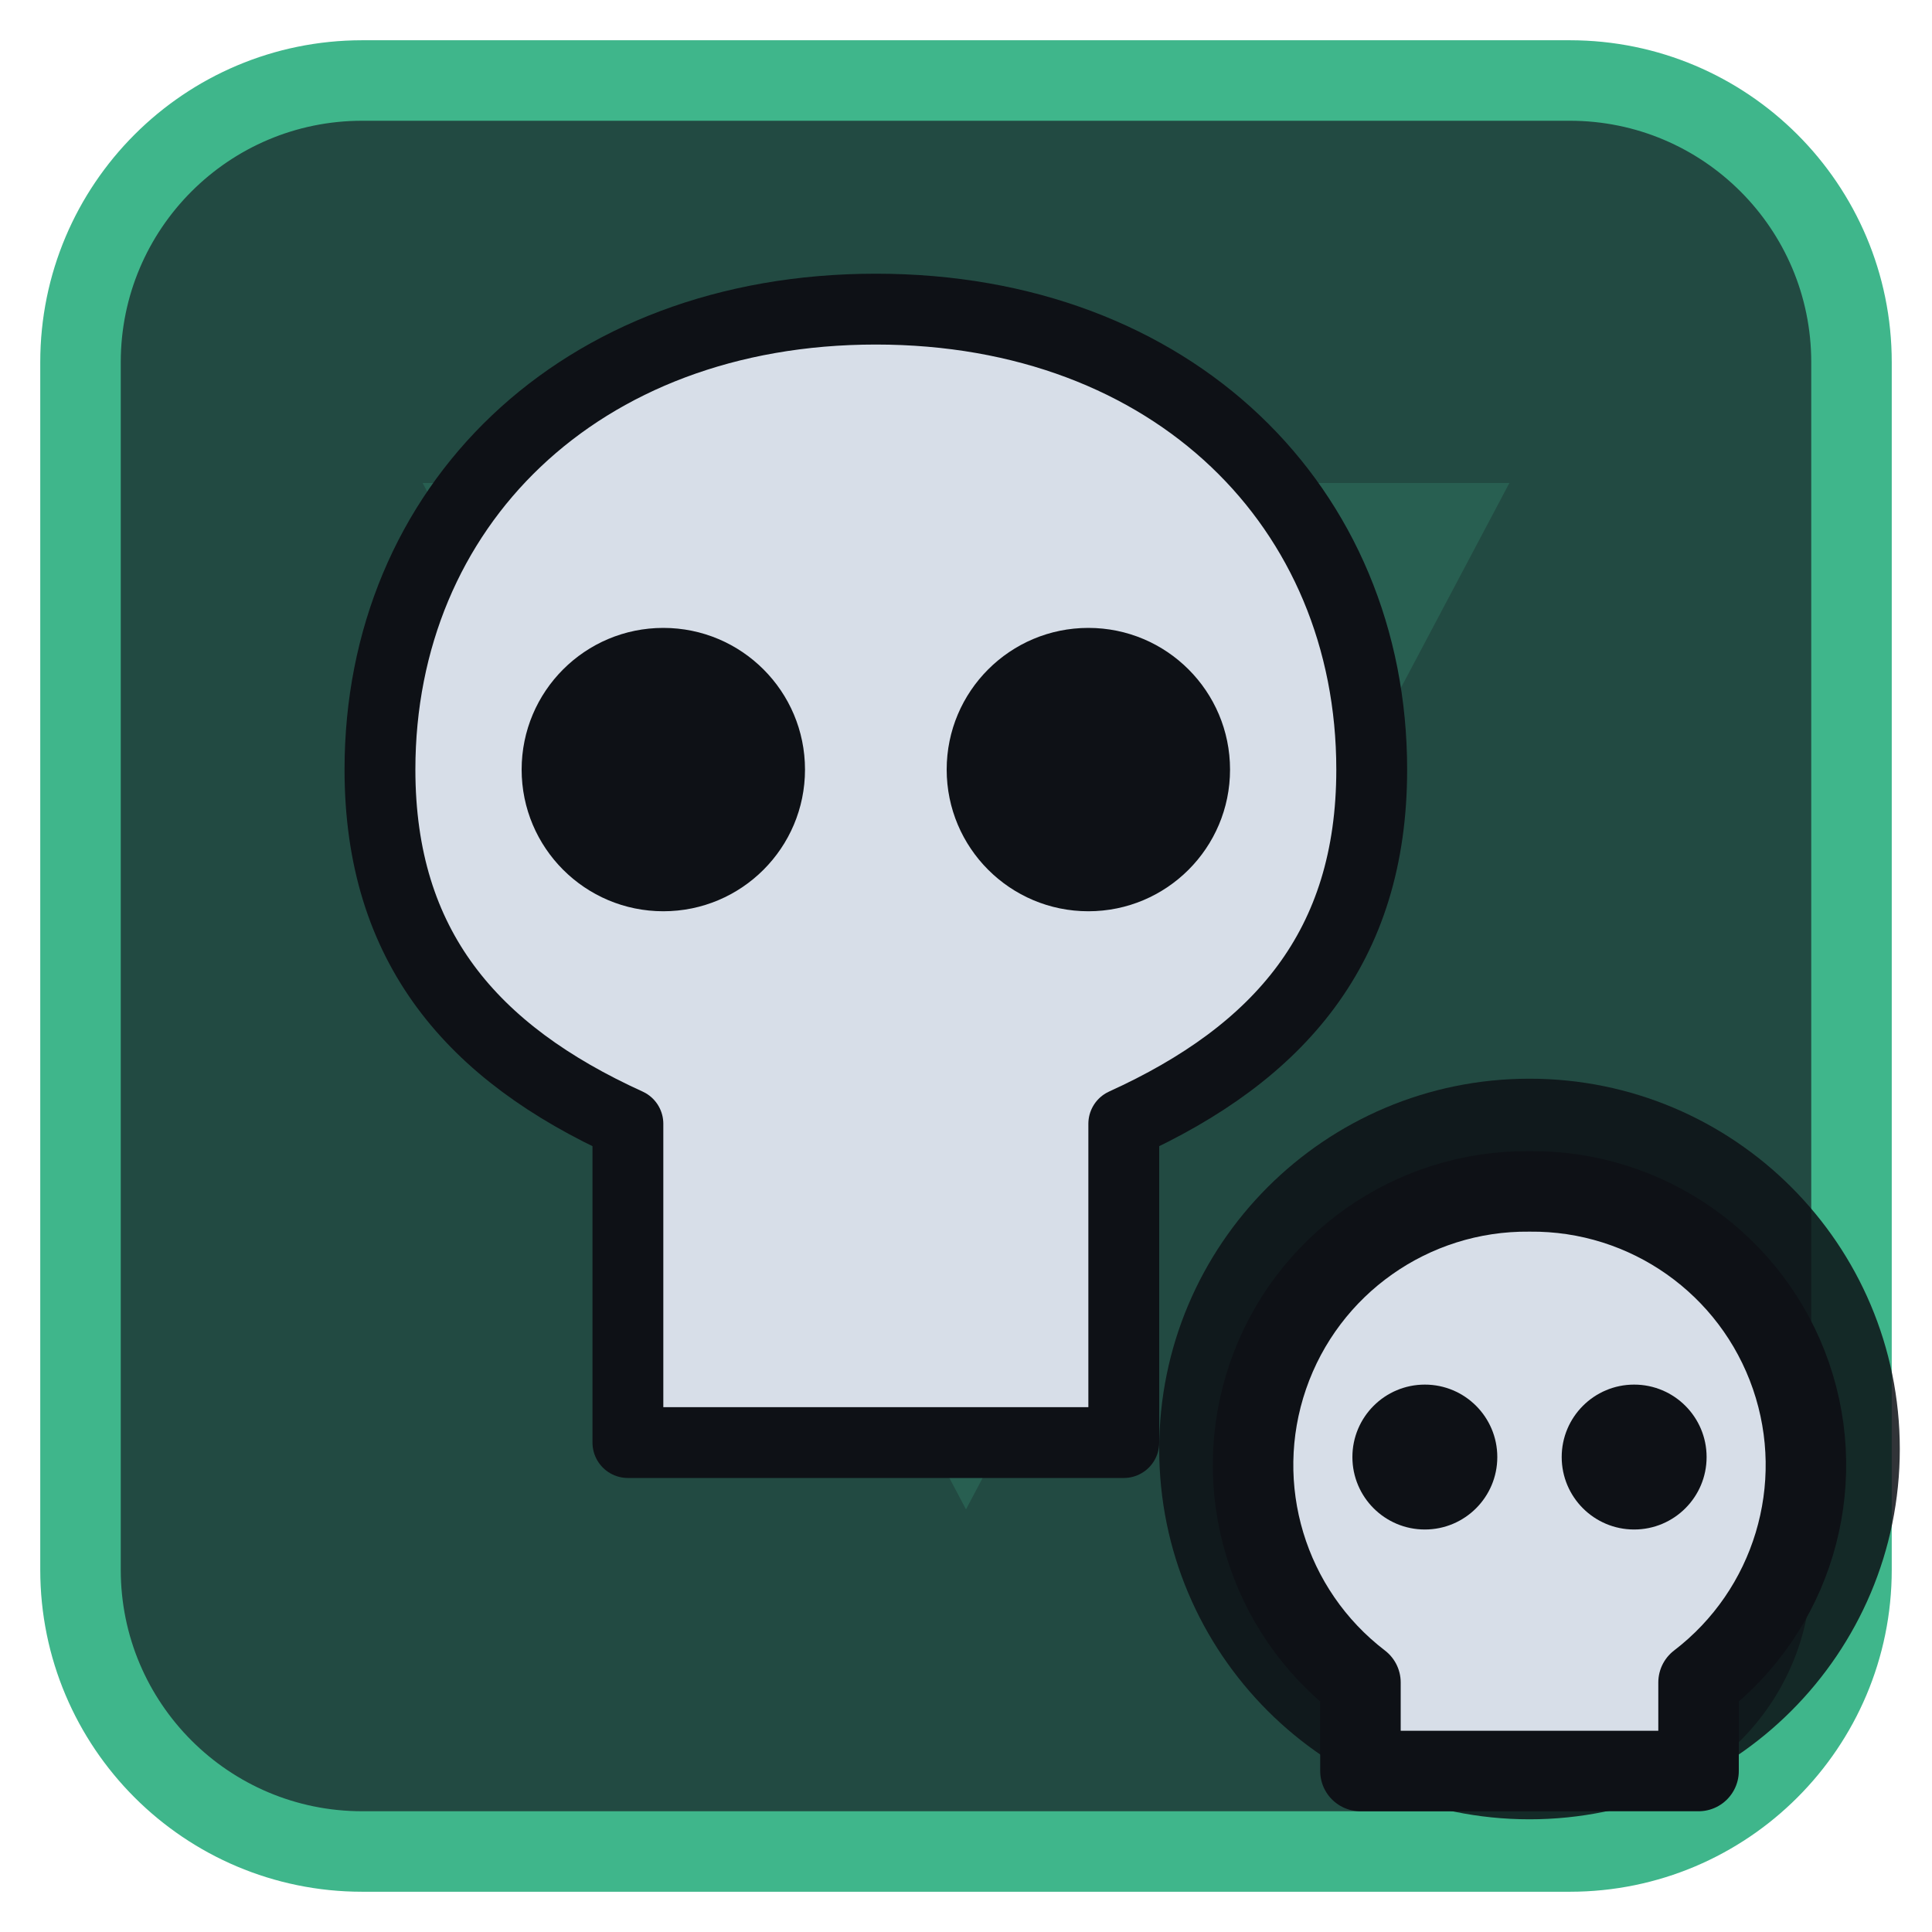
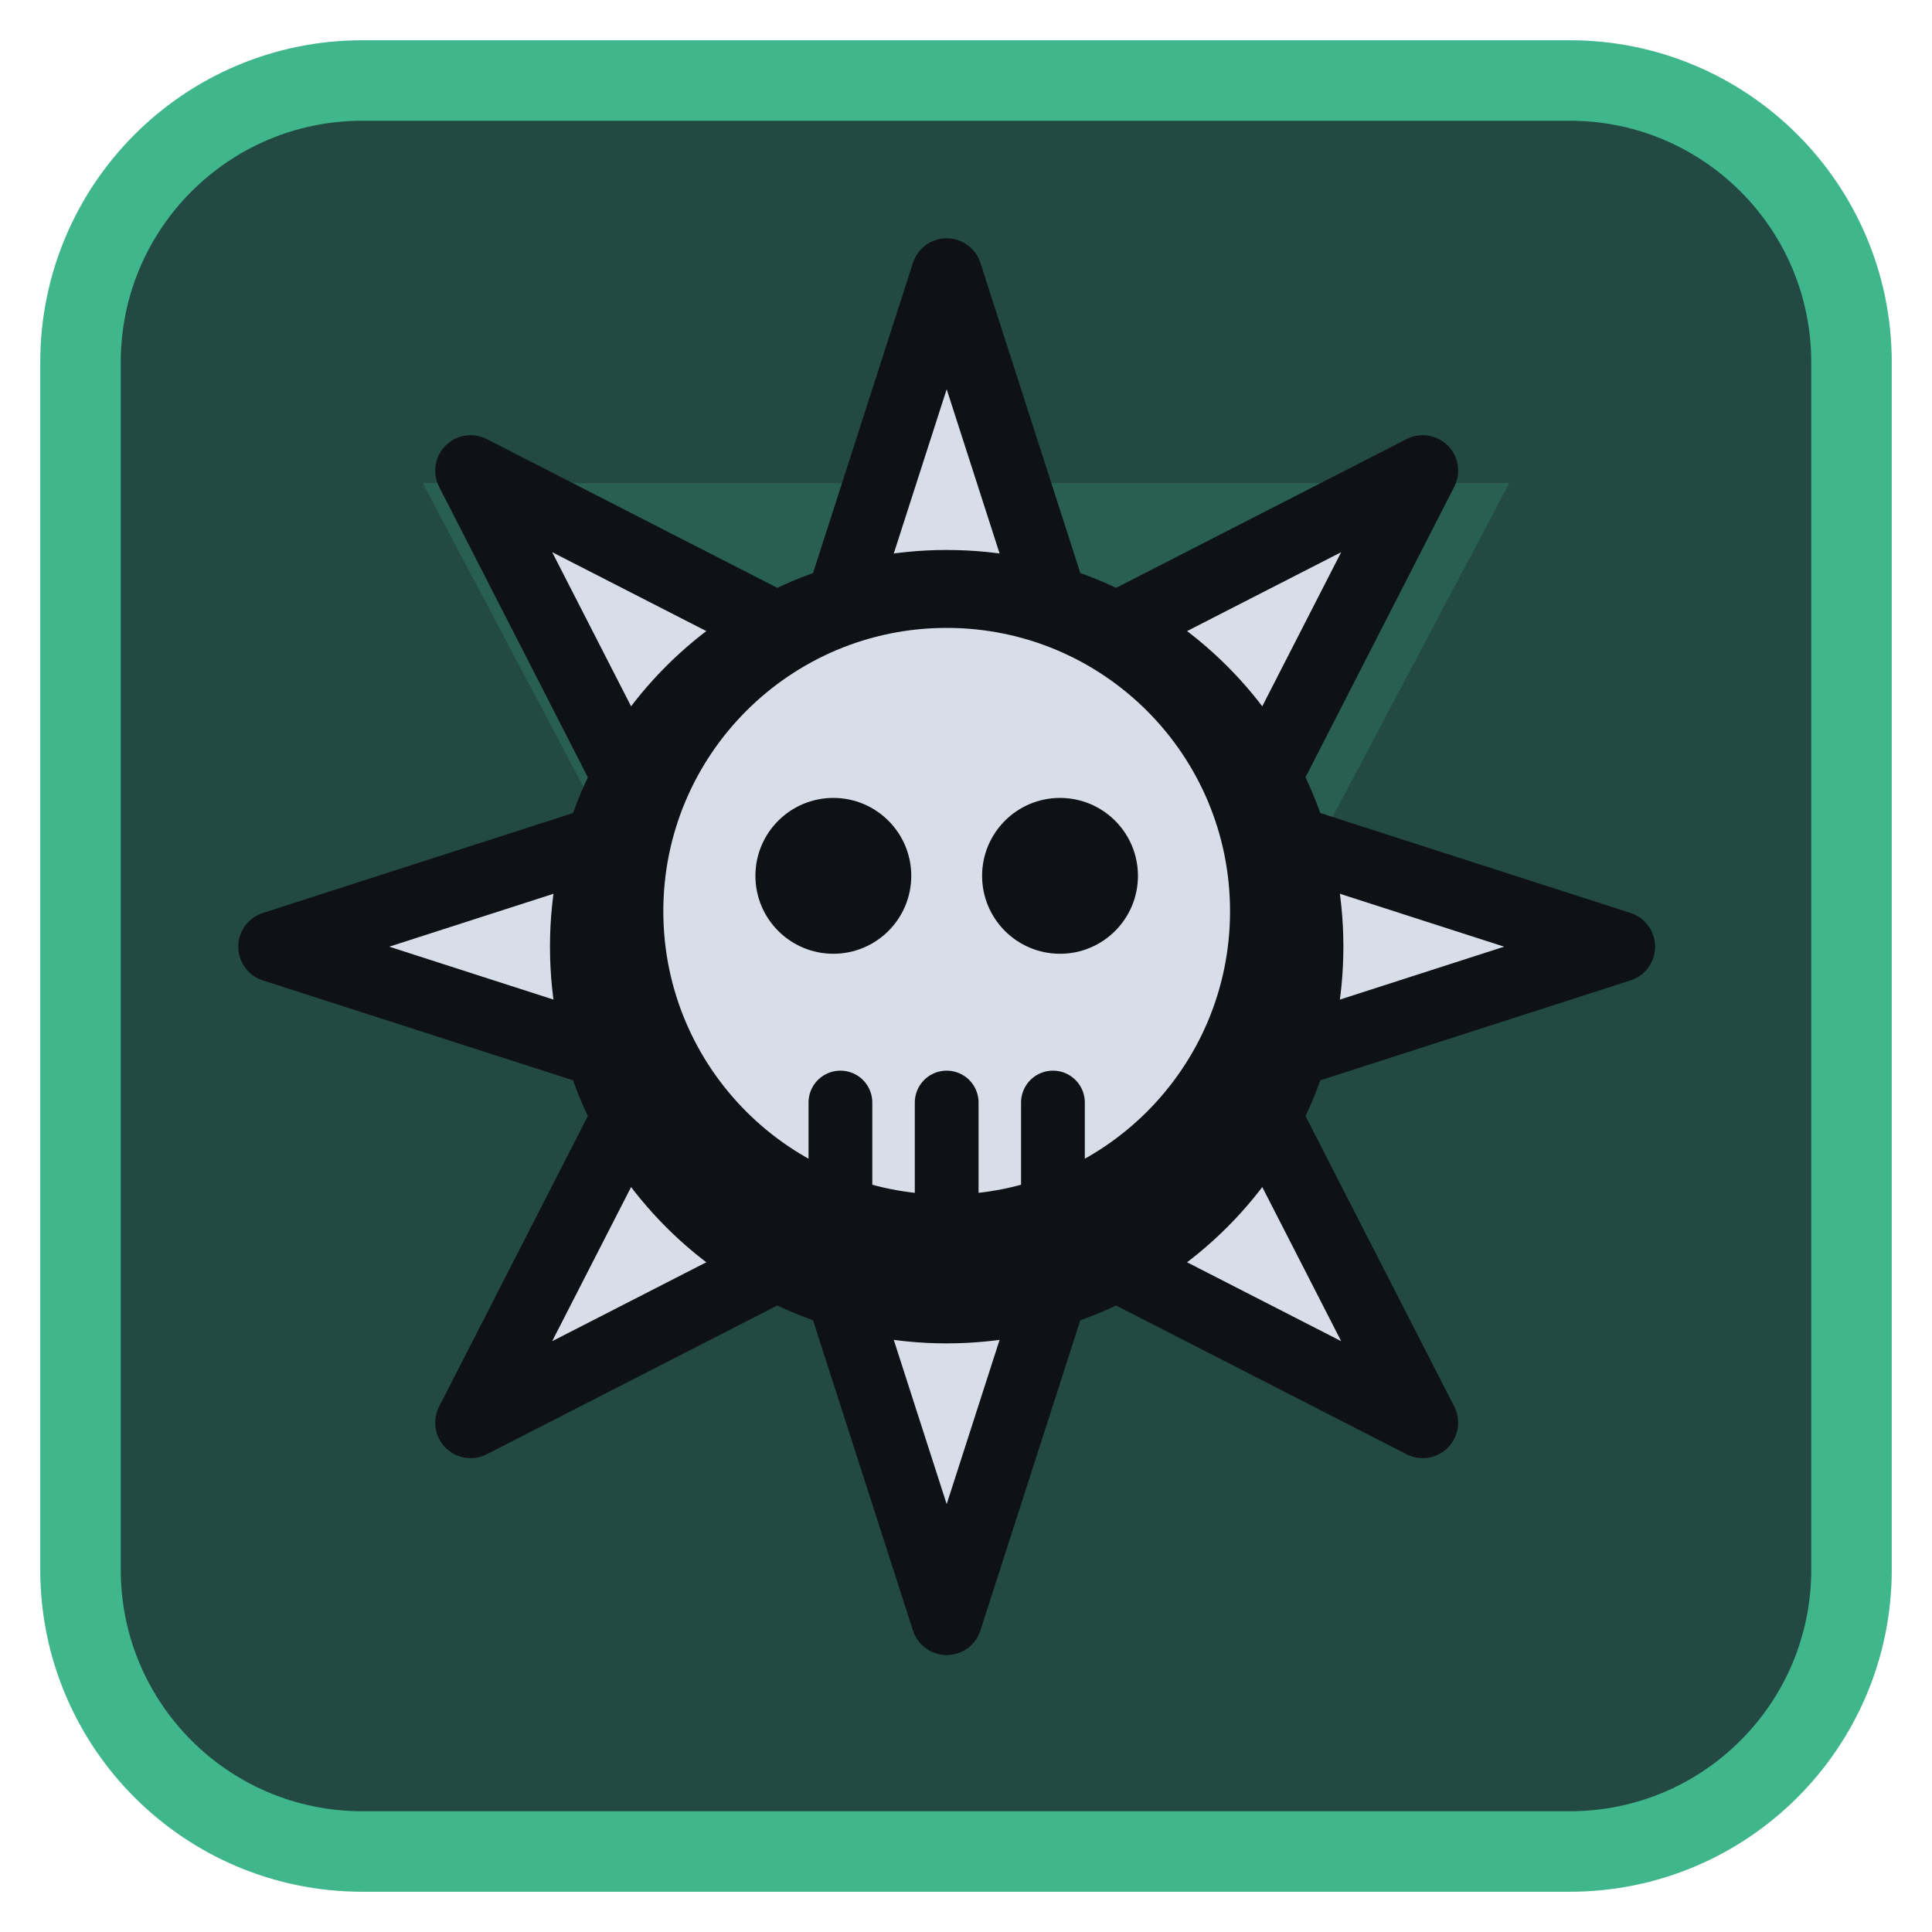
<svg xmlns="http://www.w3.org/2000/svg" viewBox="0 0 24 24" width="24" height="24">
  <rect x="1" y="1" width="22" height="22" rx="3.5" fill="#224a42" stroke="#3fb68b" stroke-width="1" />
  <g opacity="0.2" transform="translate(3,3) scale(0.75)">
    <path d="M3 4h18L12 21zM9.5 9.5a2.5 2.5 0 1 0 5 0 2.5 2.5 0 1 0-5 0z" fill="#3fb68b" fill-rule="evenodd" />
  </g>
  <g transform="translate(1.2,1.2) scale(0.88)">
-     <path d="M11 3C6.8 3 4 5.8 4 9.5C4 12 5.3 13.5 7.5 14.5V19H14.5V14.5C16.7 13.5 18 12 18 9.5C18 5.8 15.2 3 11 3Z" fill="#d7dee8" stroke="#0e1116" stroke-width="1" stroke-linejoin="round" />
-     <circle cx="8" cy="9.5" r="2" fill="#0e1116" />
-     <circle cx="14" cy="9.5" r="2" fill="#0e1116" />
+     <path d="M12.00 2.50L13.72 7.84L18.72 5.28L16.16 10.28L21.50 12.00L16.16 13.72L18.72 18.72L13.72 16.16L12.00 21.50L10.28 16.16L5.28 18.72L7.84 13.72L2.50 12.00L7.84 10.28L5.28 5.28L10.28 7.84Z" fill="#d7dee8" stroke="#0e1116" stroke-width="1" stroke-linejoin="round" />
+     <circle cx="12" cy="12" r="5.6" fill="#0e1116" />
+     <circle cx="12" cy="11.5" r="4" fill="#d7dee8" />
+     <circle cx="10.4" cy="11" r="1.1" fill="#0e1116" />
+     <circle cx="13.6" cy="11" r="1.1" fill="#0e1116" />
+     <path d="M10.5 14.2v1.4M12 14.2v1.4M13.5 14.2v1.4" fill="none" stroke="#0e1116" stroke-width="0.9" stroke-linecap="round" stroke-linejoin="round" />
  </g>
-   <circle cx="19" cy="18" r="4.6" fill="#0e1116" fill-opacity="0.85" />
-   <path d="M19 14.8a3.4 3.4 0 0 1 2.1 6.1V22h-4.2v-1.1A3.4 3.4 0 0 1 19 14.8z" fill="#d7dee8" stroke="#0e1116" stroke-width="1" stroke-linejoin="round" />
-   <circle cx="17.7" cy="18.1" r="0.9" fill="#0e1116" />
-   <circle cx="20.3" cy="18.1" r="0.9" fill="#0e1116" />
</svg>
